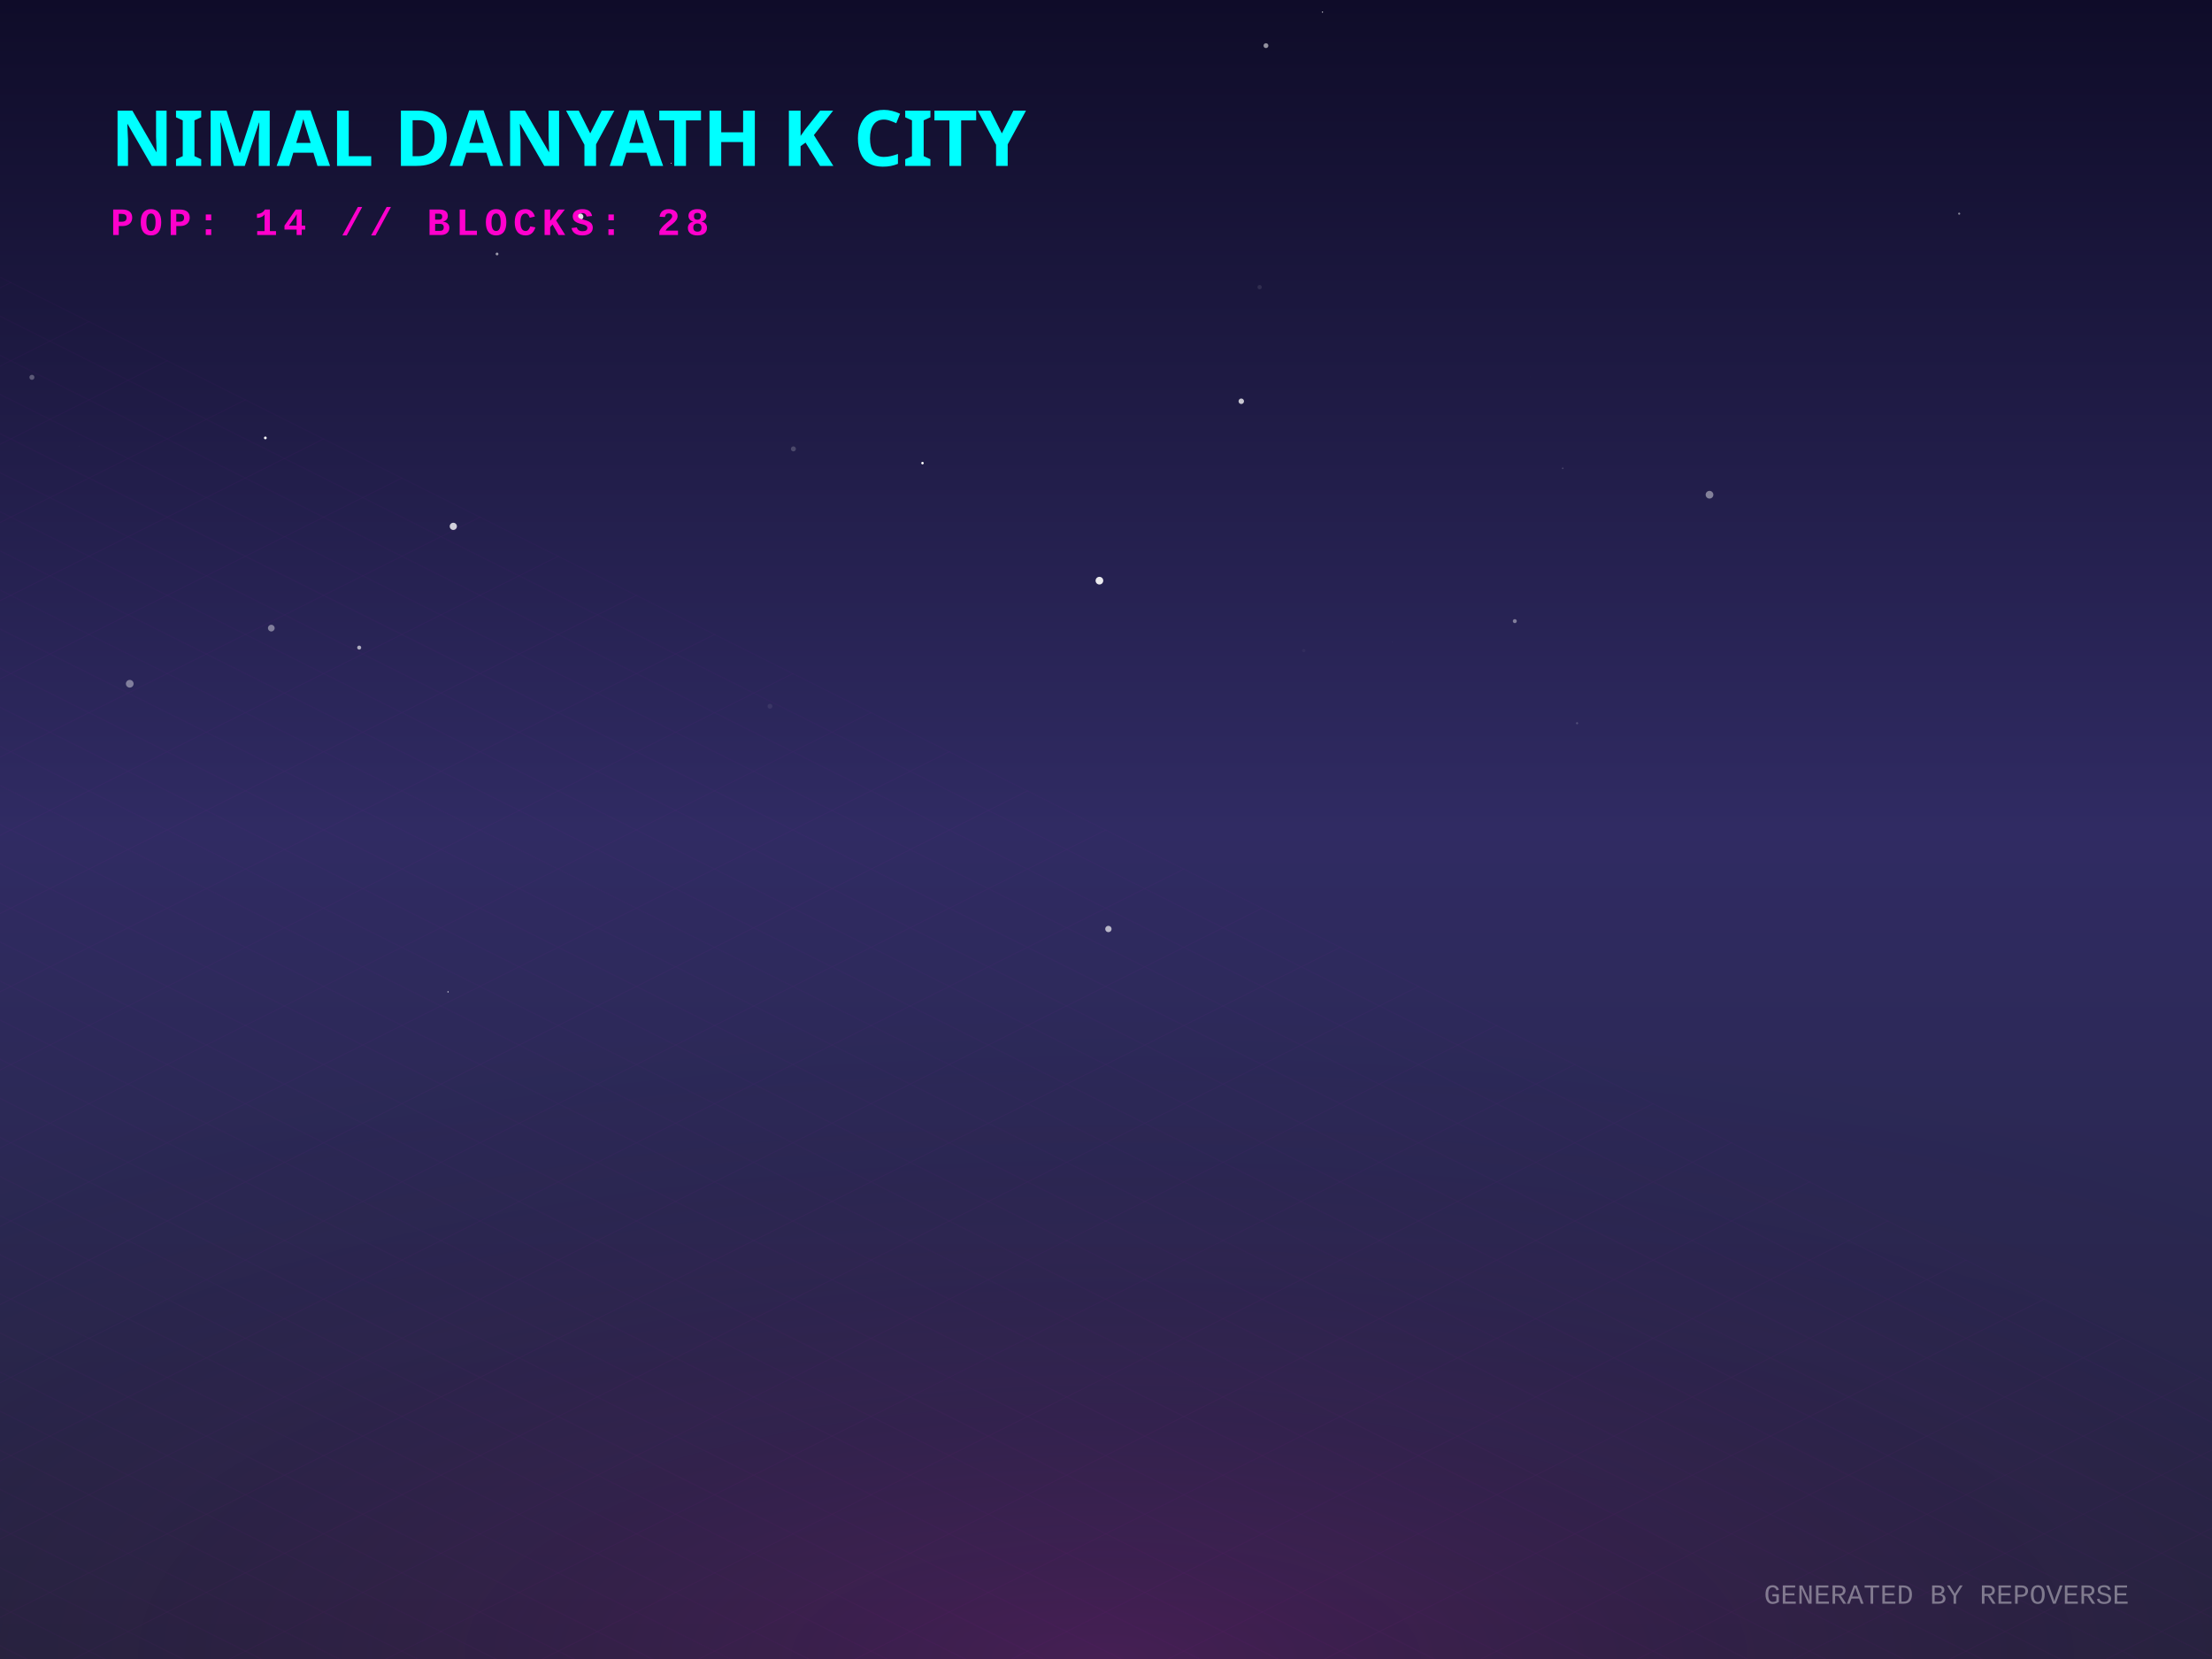
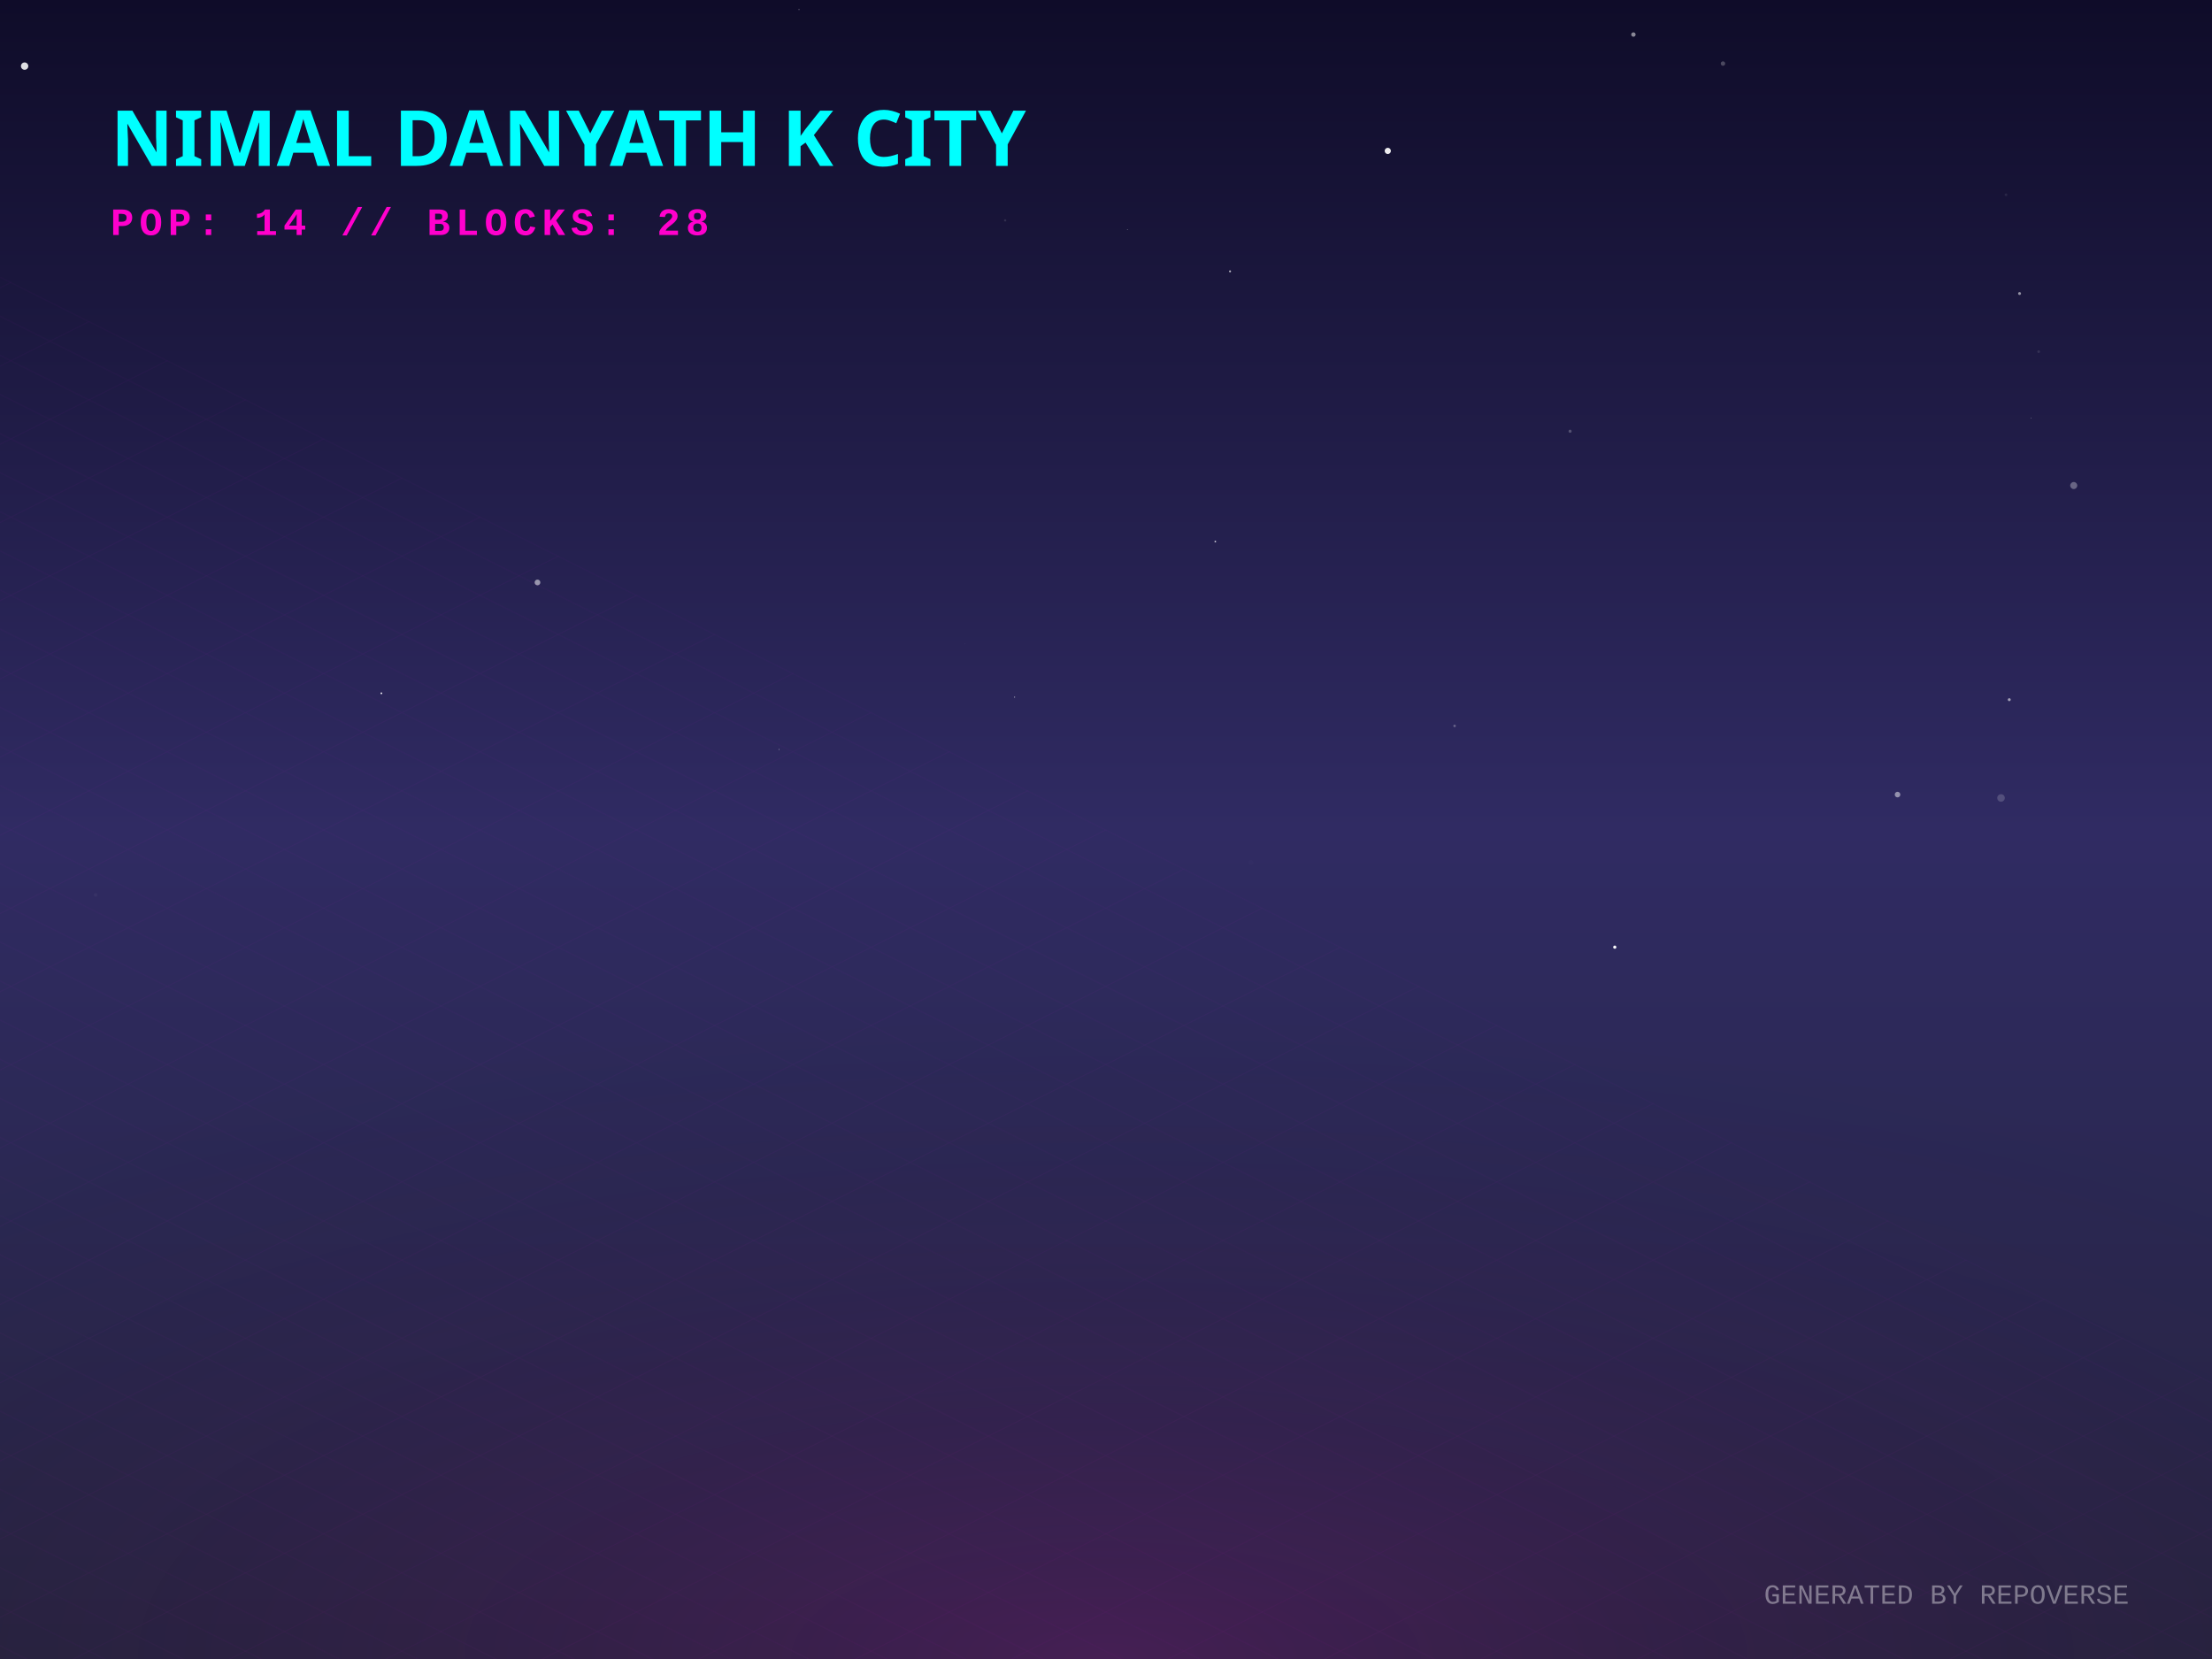
<svg xmlns="http://www.w3.org/2000/svg" width="800" height="600" viewBox="0 0 800 600">
  <defs>
    <linearGradient id="skyGradient" x1="0%" y1="0%" x2="0%" y2="100%">
      <stop offset="0%" stop-color="#0f0c29" />
      <stop offset="50%" stop-color="#302b63" />
      <stop offset="100%" stop-color="#24243e" />
    </linearGradient>
    <pattern id="gridPattern" width="40" height="20" patternUnits="userSpaceOnUse" patternTransform="rotate(0)">
      <path d="M 40 0 L 0 0 0 20" fill="none" stroke="magenta" stroke-width="0.5" opacity="0.2" />
    </pattern>
    <radialGradient id="floorGlow" cx="50%" cy="100%" r="80%">
      <stop offset="0%" stop-color="#ff00cc" stop-opacity="0.15" />
      <stop offset="100%" stop-color="transparent" />
    </radialGradient>
    <linearGradient id="gradLeft-happy" x1="0%" y1="0%" x2="100%" y2="100%">
      <stop offset="0%" stop-color="#FFD700" stop-opacity="0.8" />
      <stop offset="100%" stop-color="#050510" stop-opacity="0.9" />
    </linearGradient>
    <linearGradient id="gradRight-happy" x1="0%" y1="0%" x2="0%" y2="100%">
      <stop offset="0%" stop-color="#FFD700" stop-opacity="0.6" />
      <stop offset="100%" stop-color="#0b0b1a" stop-opacity="0.8" />
    </linearGradient>
    <linearGradient id="gradLeft-focused" x1="0%" y1="0%" x2="100%" y2="100%">
      <stop offset="0%" stop-color="#00FF94" stop-opacity="0.8" />
      <stop offset="100%" stop-color="#050510" stop-opacity="0.9" />
    </linearGradient>
    <linearGradient id="gradRight-focused" x1="0%" y1="0%" x2="0%" y2="100%">
      <stop offset="0%" stop-color="#00FF94" stop-opacity="0.6" />
      <stop offset="100%" stop-color="#0b0b1a" stop-opacity="0.8" />
    </linearGradient>
    <linearGradient id="gradLeft-calm" x1="0%" y1="0%" x2="100%" y2="100%">
      <stop offset="0%" stop-color="#00C2FF" stop-opacity="0.8" />
      <stop offset="100%" stop-color="#050510" stop-opacity="0.9" />
    </linearGradient>
    <linearGradient id="gradRight-calm" x1="0%" y1="0%" x2="0%" y2="100%">
      <stop offset="0%" stop-color="#00C2FF" stop-opacity="0.6" />
      <stop offset="100%" stop-color="#0b0b1a" stop-opacity="0.8" />
    </linearGradient>
    <linearGradient id="gradLeft-stressed" x1="0%" y1="0%" x2="100%" y2="100%">
      <stop offset="0%" stop-color="#FF2A6D" stop-opacity="0.8" />
      <stop offset="100%" stop-color="#050510" stop-opacity="0.9" />
    </linearGradient>
    <linearGradient id="gradRight-stressed" x1="0%" y1="0%" x2="0%" y2="100%">
      <stop offset="0%" stop-color="#FF2A6D" stop-opacity="0.6" />
      <stop offset="100%" stop-color="#0b0b1a" stop-opacity="0.8" />
    </linearGradient>
    <linearGradient id="gradLeft-energetic" x1="0%" y1="0%" x2="100%" y2="100%">
      <stop offset="0%" stop-color="#D300C5" stop-opacity="0.8" />
      <stop offset="100%" stop-color="#050510" stop-opacity="0.9" />
    </linearGradient>
    <linearGradient id="gradRight-energetic" x1="0%" y1="0%" x2="0%" y2="100%">
      <stop offset="0%" stop-color="#D300C5" stop-opacity="0.6" />
      <stop offset="100%" stop-color="#0b0b1a" stop-opacity="0.8" />
    </linearGradient>
  </defs>
  <rect width="100%" height="100%" fill="url(#skyGradient)" />
-   <circle cx="397.62" cy="210.005" r="1.387" fill="white" opacity="0.908" />
-   <circle cx="457.851" cy="16.509" r="0.877" fill="white" opacity="0.546" />
-   <circle cx="478.287" cy="4.371" r="0.222" fill="white" opacity="0.815" />
-   <circle cx="570.377" cy="261.57" r="0.389" fill="white" opacity="0.182" />
-   <circle cx="179.762" cy="91.856" r="0.505" fill="white" opacity="0.574" />
-   <circle cx="163.946" cy="190.364" r="1.301" fill="white" opacity="0.788" />
-   <circle cx="503.44" cy="232.058" r="0.034" fill="white" opacity="0.985" />
-   <circle cx="448.922" cy="145.125" r="0.99" fill="white" opacity="0.752" />
-   <circle cx="278.473" cy="255.425" r="0.875" fill="white" opacity="0.077" />
-   <circle cx="753.14" cy="303.115" r="0.01" fill="white" opacity="0.178" />
-   <circle cx="618.266" cy="178.927" r="1.394" fill="white" opacity="0.434" />
-   <circle cx="333.63" cy="167.493" r="0.45" fill="white" opacity="0.997" />
-   <circle cx="565.185" cy="169.372" r="0.302" fill="white" opacity="0.172" />
-   <circle cx="547.847" cy="224.639" r="0.72" fill="white" opacity="0.413" />
-   <circle cx="455.564" cy="103.854" r="0.778" fill="white" opacity="0.095" />
-   <circle cx="192.219" cy="343.398" r="0.004" fill="white" opacity="0.453" />
-   <circle cx="400.869" cy="335.981" r="1.151" fill="white" opacity="0.66" />
-   <circle cx="28.701" cy="161.299" r="0.052" fill="white" opacity="0.497" />
-   <circle cx="242.748" cy="59.053" r="0.161" fill="white" opacity="0.914" />
-   <circle cx="129.908" cy="234.218" r="0.726" fill="white" opacity="0.626" />
-   <circle cx="471.534" cy="235.302" r="0.605" fill="white" opacity="0.038" />
-   <circle cx="98.118" cy="227.165" r="1.213" fill="white" opacity="0.413" />
-   <circle cx="46.924" cy="247.285" r="1.395" fill="white" opacity="0.41" />
-   <circle cx="553.488" cy="136.318" r="0.069" fill="white" opacity="0.047" />
-   <circle cx="209.839" cy="78.35" r="1.154" fill="white" opacity="0.876" />
-   <circle cx="286.941" cy="162.347" r="0.904" fill="white" opacity="0.189" />
-   <circle cx="11.542" cy="136.463" r="0.911" fill="white" opacity="0.274" />
-   <circle cx="708.564" cy="77.276" r="0.374" fill="white" opacity="0.495" />
-   <circle cx="162.041" cy="358.716" r="0.238" fill="white" opacity="0.84" />
-   <circle cx="95.962" cy="158.383" r="0.501" fill="white" opacity="0.97" />
+   <circle cx="744.961" cy="141.205" r="0.026" fill="white" opacity="0.803" />
+   <circle cx="366.931" cy="252.134" r="0.197" fill="white" opacity="0.67" />
+   <circle cx="725.499" cy="70.452" r="0.485" fill="white" opacity="0.081" />
+   <circle cx="590.747" cy="12.493" r="0.793" fill="white" opacity="0.509" />
+   <circle cx="734.501" cy="151.142" r="0.093" fill="white" opacity="0.995" />
+   <circle cx="686.271" cy="287.372" r="1.01" fill="white" opacity="0.488" />
+   <circle cx="661.002" cy="139.766" r="1.095" fill="white" opacity="0.001" />
+   <circle cx="737.308" cy="127.182" r="0.489" fill="white" opacity="0.102" />
+   <circle cx="567.844" cy="155.967" r="0.557" fill="white" opacity="0.237" />
+   <circle cx="623.138" cy="22.988" r="0.803" fill="white" opacity="0.242" />
+   <circle cx="363.528" cy="79.708" r="0.402" fill="white" opacity="0.115" />
+   <circle cx="501.912" cy="54.574" r="1.123" fill="white" opacity="0.921" />
+   <circle cx="76.569" cy="221.591" r="0.034" fill="white" opacity="0.3" />
+   <circle cx="444.862" cy="98.135" r="0.351" fill="white" opacity="0.712" />
+   <circle cx="452.42" cy="311.958" r="0.816" fill="white" opacity="0.013" />
+   <circle cx="584.006" cy="342.553" r="0.579" fill="white" opacity="0.976" />
+   <circle cx="281.787" cy="271.042" r="0.128" fill="white" opacity="0.923" />
+   <circle cx="723.7" cy="288.594" r="1.366" fill="white" opacity="0.174" />
+   <circle cx="288.971" cy="3.449" r="0.191" fill="white" opacity="0.458" />
+   <circle cx="407.73" cy="83.106" r="0.104" fill="white" opacity="0.905" />
+   <circle cx="726.678" cy="253.047" r="0.53" fill="white" opacity="0.57" />
+   <circle cx="8.902" cy="23.908" r="1.328" fill="white" opacity="0.867" />
+   <circle cx="749.996" cy="175.6" r="1.277" fill="white" opacity="0.318" />
+   <circle cx="137.932" cy="250.743" r="0.32" fill="white" opacity="0.904" />
+   <circle cx="34.593" cy="323.655" r="0.64" fill="white" opacity="0.042" />
+   <circle cx="348.936" cy="232.823" r="0.045" fill="white" opacity="0.875" />
+   <circle cx="730.4" cy="106.158" r="0.527" fill="white" opacity="0.53" />
+   <circle cx="526.072" cy="262.539" r="0.459" fill="white" opacity="0.276" />
+   <circle cx="439.529" cy="195.861" r="0.3" fill="white" opacity="0.81" />
+   <circle cx="194.39" cy="210.652" r="1.038" fill="white" opacity="0.525" />
  <g transform="translate(0, 300) scale(1, 0.5)">
    <rect x="-800" y="0" width="2400" height="1200" fill="url(#gridPattern)" opacity="0.3" transform="rotate(45, 400, 0)" />
  </g>
  <rect x="0" y="300" width="800" height="300" fill="url(#floorGlow)" />
  <g transform="translate(40, 60)">
    <text fill="cyan" font-family="Verdana, sans-serif" font-size="28" font-weight="900" style="text-shadow: 0 0 10px cyan;">NIMAL DANYATH K CITY</text>
    <text y="25" fill="#ff00cc" font-family="Courier New, monospace" font-size="14" font-weight="bold" letter-spacing="2">POP: 14 // BLOCKS: 28</text>
  </g>
  <g transform="translate(0, 50)">
    <a href="https://github.com/nimaldanyathk/repo-verse" target="_blank">
      <g class="building" opacity="0">
        <animate attributeName="opacity" values="0;1" dur="0.8s" begin="0s" fill="freeze" />
        <ellipse cx="400" cy="292.833" rx="22.5" ry="12" fill="black" opacity="0.4" blur="2" />
-         <path d="M 385 179.493 l 0 113.34 l 15 7.5 l 0 -113.34 z" fill="url(#gradLeft-focused)" stroke="none" />
-         <path d="M 415 179.493 l 0 113.34 l -15 7.5 l 0 -113.34 z" fill="url(#gradRight-focused)" stroke="none" />
-         <path d="M 400 171.993 l 15 7.5 l -15 7.5 l -15 -7.5 z" fill="#E0FFF1" fill-opacity="0.9" stroke="none" />
-         <path d="M 385 179.493 l 0 113.34 l 15 7.5 l 0 -113.34 z" fill="none" stroke="#00FF94" stroke-width="0.5" opacity="0.5" />
-         <path d="M 415 179.493 l 0 113.34 l -15 7.5 l 0 -113.34 z" fill="none" stroke="#00FF94" stroke-width="0.5" opacity="0.5" />
+         <path d="M 385 180.553 l 0 112.28 l 15 7.5 l 0 -112.28 z" fill="url(#gradLeft-focused)" stroke="none" />
+         <path d="M 415 180.553 l 0 112.28 l -15 7.5 l 0 -112.28 z" fill="url(#gradRight-focused)" stroke="none" />
+         <path d="M 400 173.053 l 15 7.5 l -15 7.5 l -15 -7.5 z" fill="#E0FFF1" fill-opacity="0.9" stroke="none" />
+         <path d="M 385 180.553 l 0 112.28 l 15 7.5 l 0 -112.28 z" fill="none" stroke="#00FF94" stroke-width="0.5" opacity="0.5" />
+         <path d="M 415 180.553 l 0 112.28 l -15 7.5 l 0 -112.28 z" fill="none" stroke="#00FF94" stroke-width="0.5" opacity="0.5" />
        <path d="M 404 277.333 l 7 4" stroke="#E0FFF1" stroke-width="2" stroke-opacity="0.6" />
        <path d="M 389 279.333 l 7 -4" stroke="#E0FFF1" stroke-width="2" stroke-opacity="0.4" />
        <path d="M 404 267.333 l 7 4" stroke="#E0FFF1" stroke-width="2" stroke-opacity="0.6" />
-         <path d="M 389 269.333 l 7 -4" stroke="#E0FFF1" stroke-width="2" stroke-opacity="0.4" />
-         <path d="M 404 257.333 l 7 4" stroke="#E0FFF1" stroke-width="2" stroke-opacity="0.6" />
        <path d="M 389 259.333 l 7 -4" stroke="#E0FFF1" stroke-width="2" stroke-opacity="0.4" />
        <path d="M 404 247.333 l 7 4" stroke="#E0FFF1" stroke-width="2" stroke-opacity="0.6" />
-         <path d="M 389 249.333 l 7 -4" stroke="#E0FFF1" stroke-width="2" stroke-opacity="0.4" />
+         <path d="M 404 237.333 l 7 4" stroke="#E0FFF1" stroke-width="2" stroke-opacity="0.6" />
+         <path d="M 389 239.333 l 7 -4" stroke="#E0FFF1" stroke-width="2" stroke-opacity="0.4" />
+         <path d="M 404 227.333 l 7 4" stroke="#E0FFF1" stroke-width="2" stroke-opacity="0.6" />
        <path d="M 389 229.333 l 7 -4" stroke="#E0FFF1" stroke-width="2" stroke-opacity="0.4" />
        <path d="M 404 217.333 l 7 4" stroke="#E0FFF1" stroke-width="2" stroke-opacity="0.6" />
        <path d="M 389 219.333 l 7 -4" stroke="#E0FFF1" stroke-width="2" stroke-opacity="0.4" />
        <path d="M 404 207.333 l 7 4" stroke="#E0FFF1" stroke-width="2" stroke-opacity="0.6" />
        <path d="M 389 209.333 l 7 -4" stroke="#E0FFF1" stroke-width="2" stroke-opacity="0.4" />
+         <path d="M 404 197.333 l 7 4" stroke="#E0FFF1" stroke-width="2" stroke-opacity="0.6" />
        <path d="M 389 199.333 l 7 -4" stroke="#E0FFF1" stroke-width="2" stroke-opacity="0.4" />
-         <path d="M 389 189.333 l 7 -4" stroke="#E0FFF1" stroke-width="2" stroke-opacity="0.4" />
-         <line x1="400" y1="171.993" x2="400" y2="151.993" stroke="#E0FFF1" stroke-width="1.5" />
-         <circle cx="400" cy="151.993" r="1.5" fill="white">
-           <animate attributeName="opacity" values="0.2;1;0.2" dur="1.357s" repeatCount="indefinite" />
+         <line x1="400" y1="173.053" x2="400" y2="153.053" stroke="#E0FFF1" stroke-width="1.5" />
+         <circle cx="400" cy="153.053" r="1.5" fill="white">
+           <animate attributeName="opacity" values="0.2;1;0.2" dur="1.292s" repeatCount="indefinite" />
        </circle>
      </g>
    </a>
    <a href="https://github.com/nimaldanyathk/Semicolon-Embedded-C-Project" target="_blank">
      <g class="building" opacity="0">
        <animate attributeName="opacity" values="0;1" dur="0.8s" begin="0.05s" fill="freeze" />
        <ellipse cx="424" cy="302.913" rx="16.74" ry="8.928" fill="black" opacity="0.4" blur="2" />
        <path d="M 412.84 273.033 l 0 29.88 l 11.16 5.58 l 0 -29.88 z" fill="url(#gradLeft-focused)" stroke="none" />
        <path d="M 435.16 273.033 l 0 29.88 l -11.16 5.58 l 0 -29.88 z" fill="url(#gradRight-focused)" stroke="none" />
        <path d="M 424 267.453 l 11.16 5.58 l -11.16 5.58 l -11.16 -5.58 z" fill="#E0FFF1" fill-opacity="0.9" stroke="none" />
        <path d="M 412.84 273.033 l 0 29.88 l 11.16 5.58 l 0 -29.88 z" fill="none" stroke="#00FF94" stroke-width="0.5" opacity="0.5" />
        <path d="M 435.16 273.033 l 0 29.88 l -11.16 5.58 l 0 -29.88 z" fill="none" stroke="#00FF94" stroke-width="0.5" opacity="0.5" />
      </g>
    </a>
    <a href="https://github.com/nimaldanyathk/Discrete_Mathematics_Algorithms" target="_blank">
      <g class="building" opacity="0">
        <animate attributeName="opacity" values="0;1" dur="0.8s" begin="0.1s" fill="freeze" />
        <ellipse cx="376" cy="301.136" rx="11.408" ry="6.084" fill="black" opacity="0.4" blur="2" />
        <path d="M 368.395 281.136 l 0 20 l 7.605 3.803 l 0 -20 z" fill="url(#gradLeft-calm)" stroke="none" />
        <path d="M 383.605 281.136 l 0 20 l -7.605 3.803 l 0 -20 z" fill="url(#gradRight-calm)" stroke="none" />
        <path d="M 376 277.333 l 7.605 3.803 l -7.605 3.803 l -7.605 -3.803 z" fill="#D1F4FF" fill-opacity="0.9" stroke="none" />
        <path d="M 368.395 281.136 l 0 20 l 7.605 3.803 l 0 -20 z" fill="none" stroke="#00C2FF" stroke-width="0.5" opacity="0.5" />
        <path d="M 383.605 281.136 l 0 20 l -7.605 3.803 l 0 -20 z" fill="none" stroke="#00C2FF" stroke-width="0.5" opacity="0.5" />
      </g>
    </a>
    <a href="https://github.com/nimaldanyathk/sparkd" target="_blank">
      <g class="building" opacity="0">
        <animate attributeName="opacity" values="0;1" dur="0.8s" begin="0.15s" fill="freeze" />
        <ellipse cx="448" cy="316.833" rx="22.5" ry="12" fill="black" opacity="0.4" blur="2" />
        <path d="M 433 248.473 l 0 68.36 l 15 7.5 l 0 -68.36 z" fill="url(#gradLeft-calm)" stroke="none" />
        <path d="M 463 248.473 l 0 68.36 l -15 7.5 l 0 -68.36 z" fill="url(#gradRight-calm)" stroke="none" />
        <path d="M 448 240.973 l 15 7.5 l -15 7.5 l -15 -7.5 z" fill="#D1F4FF" fill-opacity="0.9" stroke="none" />
        <path d="M 433 248.473 l 0 68.36 l 15 7.5 l 0 -68.36 z" fill="none" stroke="#00C2FF" stroke-width="0.5" opacity="0.5" />
        <path d="M 463 248.473 l 0 68.36 l -15 7.5 l 0 -68.36 z" fill="none" stroke="#00C2FF" stroke-width="0.5" opacity="0.5" />
        <path d="M 452 301.333 l 7 4" stroke="#D1F4FF" stroke-width="2" stroke-opacity="0.6" />
        <path d="M 437 303.333 l 7 -4" stroke="#D1F4FF" stroke-width="2" stroke-opacity="0.4" />
        <path d="M 452 291.333 l 7 4" stroke="#D1F4FF" stroke-width="2" stroke-opacity="0.6" />
-         <path d="M 437 293.333 l 7 -4" stroke="#D1F4FF" stroke-width="2" stroke-opacity="0.4" />
        <path d="M 452 281.333 l 7 4" stroke="#D1F4FF" stroke-width="2" stroke-opacity="0.6" />
        <path d="M 437 283.333 l 7 -4" stroke="#D1F4FF" stroke-width="2" stroke-opacity="0.4" />
        <path d="M 452 271.333 l 7 4" stroke="#D1F4FF" stroke-width="2" stroke-opacity="0.6" />
        <path d="M 437 273.333 l 7 -4" stroke="#D1F4FF" stroke-width="2" stroke-opacity="0.4" />
-         <path d="M 452 261.333 l 7 4" stroke="#D1F4FF" stroke-width="2" stroke-opacity="0.6" />
-         <path d="M 437 263.333 l 7 -4" stroke="#D1F4FF" stroke-width="2" stroke-opacity="0.4" />
      </g>
    </a>
    <a href="https://github.com/nimaldanyathk/Linear_Algebra_Matlab" target="_blank">
      <g class="building" opacity="0">
        <animate attributeName="opacity" values="0;1" dur="0.8s" begin="0.2s" fill="freeze" />
        <ellipse cx="400" cy="316.833" rx="22.5" ry="12" fill="black" opacity="0.4" blur="2" />
        <path d="M 385 150.113 l 0 166.72 l 15 7.5 l 0 -166.72 z" fill="url(#gradLeft-stressed)" stroke="none" />
        <path d="M 415 150.113 l 0 166.72 l -15 7.5 l 0 -166.72 z" fill="url(#gradRight-stressed)" stroke="none" />
        <path d="M 400 142.613 l 15 7.5 l -15 7.5 l -15 -7.5 z" fill="#FFD1E0" fill-opacity="0.9" stroke="none" />
        <path d="M 385 150.113 l 0 166.72 l 15 7.5 l 0 -166.72 z" fill="none" stroke="#FF2A6D" stroke-width="0.5" opacity="0.5" />
        <path d="M 415 150.113 l 0 166.72 l -15 7.5 l 0 -166.72 z" fill="none" stroke="#FF2A6D" stroke-width="0.5" opacity="0.5" />
-         <path d="M 404 301.333 l 7 4" stroke="#FFD1E0" stroke-width="2" stroke-opacity="0.6" />
        <path d="M 389 303.333 l 7 -4" stroke="#FFD1E0" stroke-width="2" stroke-opacity="0.4" />
+         <path d="M 404 291.333 l 7 4" stroke="#FFD1E0" stroke-width="2" stroke-opacity="0.6" />
        <path d="M 389 293.333 l 7 -4" stroke="#FFD1E0" stroke-width="2" stroke-opacity="0.4" />
        <path d="M 404 281.333 l 7 4" stroke="#FFD1E0" stroke-width="2" stroke-opacity="0.6" />
-         <path d="M 389 283.333 l 7 -4" stroke="#FFD1E0" stroke-width="2" stroke-opacity="0.4" />
-         <path d="M 404 271.333 l 7 4" stroke="#FFD1E0" stroke-width="2" stroke-opacity="0.6" />
        <path d="M 404 261.333 l 7 4" stroke="#FFD1E0" stroke-width="2" stroke-opacity="0.6" />
-         <path d="M 389 263.333 l 7 -4" stroke="#FFD1E0" stroke-width="2" stroke-opacity="0.4" />
        <path d="M 404 251.333 l 7 4" stroke="#FFD1E0" stroke-width="2" stroke-opacity="0.6" />
+         <path d="M 389 253.333 l 7 -4" stroke="#FFD1E0" stroke-width="2" stroke-opacity="0.4" />
+         <path d="M 404 241.333 l 7 4" stroke="#FFD1E0" stroke-width="2" stroke-opacity="0.6" />
        <path d="M 389 243.333 l 7 -4" stroke="#FFD1E0" stroke-width="2" stroke-opacity="0.4" />
+         <path d="M 404 231.333 l 7 4" stroke="#FFD1E0" stroke-width="2" stroke-opacity="0.6" />
        <path d="M 389 233.333 l 7 -4" stroke="#FFD1E0" stroke-width="2" stroke-opacity="0.4" />
        <path d="M 404 221.333 l 7 4" stroke="#FFD1E0" stroke-width="2" stroke-opacity="0.6" />
-         <path d="M 404 211.333 l 7 4" stroke="#FFD1E0" stroke-width="2" stroke-opacity="0.6" />
+         <path d="M 389 223.333 l 7 -4" stroke="#FFD1E0" stroke-width="2" stroke-opacity="0.4" />
        <path d="M 389 213.333 l 7 -4" stroke="#FFD1E0" stroke-width="2" stroke-opacity="0.4" />
        <path d="M 404 201.333 l 7 4" stroke="#FFD1E0" stroke-width="2" stroke-opacity="0.6" />
-         <path d="M 389 203.333 l 7 -4" stroke="#FFD1E0" stroke-width="2" stroke-opacity="0.4" />
        <path d="M 404 191.333 l 7 4" stroke="#FFD1E0" stroke-width="2" stroke-opacity="0.6" />
-         <path d="M 389 193.333 l 7 -4" stroke="#FFD1E0" stroke-width="2" stroke-opacity="0.4" />
        <path d="M 404 181.333 l 7 4" stroke="#FFD1E0" stroke-width="2" stroke-opacity="0.6" />
-         <path d="M 404 171.333 l 7 4" stroke="#FFD1E0" stroke-width="2" stroke-opacity="0.6" />
+         <path d="M 389 183.333 l 7 -4" stroke="#FFD1E0" stroke-width="2" stroke-opacity="0.4" />
        <path d="M 389 173.333 l 7 -4" stroke="#FFD1E0" stroke-width="2" stroke-opacity="0.4" />
        <path d="M 404 161.333 l 7 4" stroke="#FFD1E0" stroke-width="2" stroke-opacity="0.6" />
-         <path d="M 389 163.333 l 7 -4" stroke="#FFD1E0" stroke-width="2" stroke-opacity="0.4" />
      </g>
    </a>
    <a href="https://github.com/nimaldanyathk/E-HealthCare-Management-System" target="_blank">
      <g class="building" opacity="0">
        <animate attributeName="opacity" values="0;1" dur="0.8s" begin="0.25s" fill="freeze" />
        <ellipse cx="352" cy="316.833" rx="22.5" ry="12" fill="black" opacity="0.4" blur="2" />
        <path d="M 337 277.553 l 0 39.28 l 15 7.5 l 0 -39.28 z" fill="url(#gradLeft-energetic)" stroke="none" />
        <path d="M 367 277.553 l 0 39.28 l -15 7.5 l 0 -39.28 z" fill="url(#gradRight-energetic)" stroke="none" />
        <path d="M 352 270.053 l 15 7.5 l -15 7.5 l -15 -7.5 z" fill="#FAD7FA" fill-opacity="0.9" stroke="none" />
        <path d="M 337 277.553 l 0 39.28 l 15 7.5 l 0 -39.28 z" fill="none" stroke="#D300C5" stroke-width="0.5" opacity="0.5" />
        <path d="M 367 277.553 l 0 39.28 l -15 7.5 l 0 -39.28 z" fill="none" stroke="#D300C5" stroke-width="0.5" opacity="0.5" />
      </g>
    </a>
    <a href="https://github.com/nimaldanyathk/TheInspirationalBoat" target="_blank">
      <g class="building" opacity="0">
        <animate attributeName="opacity" values="0;1" dur="0.8s" begin="0.3s" fill="freeze" />
        <ellipse cx="472" cy="328.833" rx="22.5" ry="12" fill="black" opacity="0.4" blur="2" />
        <path d="M 457 118.833 l 0 210 l 15 7.5 l 0 -210 z" fill="url(#gradLeft-stressed)" stroke="none" />
        <path d="M 487 118.833 l 0 210 l -15 7.5 l 0 -210 z" fill="url(#gradRight-stressed)" stroke="none" />
        <path d="M 472 111.333 l 15 7.5 l -15 7.5 l -15 -7.5 z" fill="#FFD1E0" fill-opacity="0.9" stroke="none" />
        <path d="M 457 118.833 l 0 210 l 15 7.5 l 0 -210 z" fill="none" stroke="#FF2A6D" stroke-width="0.5" opacity="0.5" />
        <path d="M 487 118.833 l 0 210 l -15 7.5 l 0 -210 z" fill="none" stroke="#FF2A6D" stroke-width="0.5" opacity="0.5" />
-         <path d="M 461 315.333 l 7 -4" stroke="#FFD1E0" stroke-width="2" stroke-opacity="0.4" />
-         <path d="M 476 303.333 l 7 4" stroke="#FFD1E0" stroke-width="2" stroke-opacity="0.6" />
+         <path d="M 476 313.333 l 7 4" stroke="#FFD1E0" stroke-width="2" stroke-opacity="0.6" />
        <path d="M 461 305.333 l 7 -4" stroke="#FFD1E0" stroke-width="2" stroke-opacity="0.4" />
        <path d="M 476 293.333 l 7 4" stroke="#FFD1E0" stroke-width="2" stroke-opacity="0.6" />
-         <path d="M 461 295.333 l 7 -4" stroke="#FFD1E0" stroke-width="2" stroke-opacity="0.4" />
        <path d="M 476 283.333 l 7 4" stroke="#FFD1E0" stroke-width="2" stroke-opacity="0.6" />
        <path d="M 461 285.333 l 7 -4" stroke="#FFD1E0" stroke-width="2" stroke-opacity="0.4" />
-         <path d="M 476 273.333 l 7 4" stroke="#FFD1E0" stroke-width="2" stroke-opacity="0.6" />
-         <path d="M 461 275.333 l 7 -4" stroke="#FFD1E0" stroke-width="2" stroke-opacity="0.4" />
        <path d="M 476 263.333 l 7 4" stroke="#FFD1E0" stroke-width="2" stroke-opacity="0.6" />
        <path d="M 461 265.333 l 7 -4" stroke="#FFD1E0" stroke-width="2" stroke-opacity="0.4" />
        <path d="M 461 255.333 l 7 -4" stroke="#FFD1E0" stroke-width="2" stroke-opacity="0.4" />
        <path d="M 476 243.333 l 7 4" stroke="#FFD1E0" stroke-width="2" stroke-opacity="0.6" />
-         <path d="M 461 245.333 l 7 -4" stroke="#FFD1E0" stroke-width="2" stroke-opacity="0.4" />
        <path d="M 461 235.333 l 7 -4" stroke="#FFD1E0" stroke-width="2" stroke-opacity="0.4" />
        <path d="M 476 223.333 l 7 4" stroke="#FFD1E0" stroke-width="2" stroke-opacity="0.6" />
-         <path d="M 461 225.333 l 7 -4" stroke="#FFD1E0" stroke-width="2" stroke-opacity="0.4" />
        <path d="M 476 213.333 l 7 4" stroke="#FFD1E0" stroke-width="2" stroke-opacity="0.6" />
-         <path d="M 476 203.333 l 7 4" stroke="#FFD1E0" stroke-width="2" stroke-opacity="0.6" />
+         <path d="M 461 215.333 l 7 -4" stroke="#FFD1E0" stroke-width="2" stroke-opacity="0.4" />
        <path d="M 461 205.333 l 7 -4" stroke="#FFD1E0" stroke-width="2" stroke-opacity="0.4" />
        <path d="M 476 193.333 l 7 4" stroke="#FFD1E0" stroke-width="2" stroke-opacity="0.6" />
        <path d="M 461 195.333 l 7 -4" stroke="#FFD1E0" stroke-width="2" stroke-opacity="0.4" />
        <path d="M 476 183.333 l 7 4" stroke="#FFD1E0" stroke-width="2" stroke-opacity="0.6" />
        <path d="M 476 173.333 l 7 4" stroke="#FFD1E0" stroke-width="2" stroke-opacity="0.6" />
-         <path d="M 461 175.333 l 7 -4" stroke="#FFD1E0" stroke-width="2" stroke-opacity="0.4" />
        <path d="M 476 163.333 l 7 4" stroke="#FFD1E0" stroke-width="2" stroke-opacity="0.6" />
-         <path d="M 461 165.333 l 7 -4" stroke="#FFD1E0" stroke-width="2" stroke-opacity="0.4" />
+         <path d="M 476 153.333 l 7 4" stroke="#FFD1E0" stroke-width="2" stroke-opacity="0.6" />
        <path d="M 461 155.333 l 7 -4" stroke="#FFD1E0" stroke-width="2" stroke-opacity="0.4" />
        <path d="M 476 143.333 l 7 4" stroke="#FFD1E0" stroke-width="2" stroke-opacity="0.6" />
        <path d="M 461 145.333 l 7 -4" stroke="#FFD1E0" stroke-width="2" stroke-opacity="0.4" />
        <path d="M 476 133.333 l 7 4" stroke="#FFD1E0" stroke-width="2" stroke-opacity="0.6" />
+         <path d="M 461 135.333 l 7 -4" stroke="#FFD1E0" stroke-width="2" stroke-opacity="0.4" />
        <path d="M 476 123.333 l 7 4" stroke="#FFD1E0" stroke-width="2" stroke-opacity="0.6" />
        <path d="M 461 125.333 l 7 -4" stroke="#FFD1E0" stroke-width="2" stroke-opacity="0.4" />
      </g>
    </a>
    <a href="https://github.com/nimaldanyathk/nimaldanyathk" target="_blank">
      <g class="building" opacity="0">
        <animate attributeName="opacity" values="0;1" dur="0.8s" begin="0.35s" fill="freeze" />
        <ellipse cx="424" cy="328.833" rx="22.5" ry="12" fill="black" opacity="0.4" blur="2" />
-         <path d="M 409 123.833 l 0 205 l 15 7.5 l 0 -205 z" fill="url(#gradLeft-calm)" stroke="none" />
-         <path d="M 439 123.833 l 0 205 l -15 7.5 l 0 -205 z" fill="url(#gradRight-calm)" stroke="none" />
-         <path d="M 424 116.333 l 15 7.5 l -15 7.5 l -15 -7.5 z" fill="#D1F4FF" fill-opacity="0.9" stroke="none" />
-         <path d="M 409 123.833 l 0 205 l 15 7.5 l 0 -205 z" fill="none" stroke="#00C2FF" stroke-width="0.5" opacity="0.5" />
-         <path d="M 439 123.833 l 0 205 l -15 7.5 l 0 -205 z" fill="none" stroke="#00C2FF" stroke-width="0.5" opacity="0.5" />
-         <path d="M 413 315.333 l 7 -4" stroke="#D1F4FF" stroke-width="2" stroke-opacity="0.4" />
-         <path d="M 428 303.333 l 7 4" stroke="#D1F4FF" stroke-width="2" stroke-opacity="0.6" />
-         <path d="M 413 305.333 l 7 -4" stroke="#D1F4FF" stroke-width="2" stroke-opacity="0.4" />
-         <path d="M 428 293.333 l 7 4" stroke="#D1F4FF" stroke-width="2" stroke-opacity="0.6" />
-         <path d="M 413 295.333 l 7 -4" stroke="#D1F4FF" stroke-width="2" stroke-opacity="0.4" />
-         <path d="M 428 283.333 l 7 4" stroke="#D1F4FF" stroke-width="2" stroke-opacity="0.6" />
-         <path d="M 413 285.333 l 7 -4" stroke="#D1F4FF" stroke-width="2" stroke-opacity="0.4" />
-         <path d="M 413 275.333 l 7 -4" stroke="#D1F4FF" stroke-width="2" stroke-opacity="0.4" />
-         <path d="M 413 255.333 l 7 -4" stroke="#D1F4FF" stroke-width="2" stroke-opacity="0.4" />
-         <path d="M 428 243.333 l 7 4" stroke="#D1F4FF" stroke-width="2" stroke-opacity="0.6" />
-         <path d="M 413 245.333 l 7 -4" stroke="#D1F4FF" stroke-width="2" stroke-opacity="0.4" />
-         <path d="M 428 233.333 l 7 4" stroke="#D1F4FF" stroke-width="2" stroke-opacity="0.6" />
-         <path d="M 428 223.333 l 7 4" stroke="#D1F4FF" stroke-width="2" stroke-opacity="0.6" />
-         <path d="M 413 225.333 l 7 -4" stroke="#D1F4FF" stroke-width="2" stroke-opacity="0.4" />
-         <path d="M 428 213.333 l 7 4" stroke="#D1F4FF" stroke-width="2" stroke-opacity="0.6" />
-         <path d="M 413 215.333 l 7 -4" stroke="#D1F4FF" stroke-width="2" stroke-opacity="0.4" />
-         <path d="M 428 203.333 l 7 4" stroke="#D1F4FF" stroke-width="2" stroke-opacity="0.6" />
-         <path d="M 413 205.333 l 7 -4" stroke="#D1F4FF" stroke-width="2" stroke-opacity="0.4" />
-         <path d="M 413 195.333 l 7 -4" stroke="#D1F4FF" stroke-width="2" stroke-opacity="0.4" />
-         <path d="M 428 183.333 l 7 4" stroke="#D1F4FF" stroke-width="2" stroke-opacity="0.6" />
-         <path d="M 413 185.333 l 7 -4" stroke="#D1F4FF" stroke-width="2" stroke-opacity="0.4" />
-         <path d="M 428 173.333 l 7 4" stroke="#D1F4FF" stroke-width="2" stroke-opacity="0.6" />
-         <path d="M 413 175.333 l 7 -4" stroke="#D1F4FF" stroke-width="2" stroke-opacity="0.4" />
-         <path d="M 428 163.333 l 7 4" stroke="#D1F4FF" stroke-width="2" stroke-opacity="0.6" />
-         <path d="M 413 165.333 l 7 -4" stroke="#D1F4FF" stroke-width="2" stroke-opacity="0.4" />
-         <path d="M 413 155.333 l 7 -4" stroke="#D1F4FF" stroke-width="2" stroke-opacity="0.4" />
-         <path d="M 428 143.333 l 7 4" stroke="#D1F4FF" stroke-width="2" stroke-opacity="0.6" />
-         <path d="M 428 133.333 l 7 4" stroke="#D1F4FF" stroke-width="2" stroke-opacity="0.6" />
+         <path d="M 409 123.833 l 0 205 l 15 7.5 l 0 -205 z" fill="url(#gradLeft-stressed)" stroke="none" />
+         <path d="M 439 123.833 l 0 205 l -15 7.5 l 0 -205 z" fill="url(#gradRight-stressed)" stroke="none" />
+         <path d="M 424 116.333 l 15 7.5 l -15 7.5 l -15 -7.5 z" fill="#FFD1E0" fill-opacity="0.9" stroke="none" />
+         <path d="M 409 123.833 l 0 205 l 15 7.5 l 0 -205 z" fill="none" stroke="#FF2A6D" stroke-width="0.5" opacity="0.5" />
+         <path d="M 439 123.833 l 0 205 l -15 7.5 l 0 -205 z" fill="none" stroke="#FF2A6D" stroke-width="0.5" opacity="0.5" />
+         <path d="M 413 315.333 l 7 -4" stroke="#FFD1E0" stroke-width="2" stroke-opacity="0.4" />
+         <path d="M 428 303.333 l 7 4" stroke="#FFD1E0" stroke-width="2" stroke-opacity="0.6" />
+         <path d="M 428 273.333 l 7 4" stroke="#FFD1E0" stroke-width="2" stroke-opacity="0.6" />
+         <path d="M 428 263.333 l 7 4" stroke="#FFD1E0" stroke-width="2" stroke-opacity="0.6" />
+         <path d="M 413 265.333 l 7 -4" stroke="#FFD1E0" stroke-width="2" stroke-opacity="0.4" />
+         <path d="M 428 253.333 l 7 4" stroke="#FFD1E0" stroke-width="2" stroke-opacity="0.6" />
+         <path d="M 413 255.333 l 7 -4" stroke="#FFD1E0" stroke-width="2" stroke-opacity="0.4" />
+         <path d="M 428 243.333 l 7 4" stroke="#FFD1E0" stroke-width="2" stroke-opacity="0.6" />
+         <path d="M 413 245.333 l 7 -4" stroke="#FFD1E0" stroke-width="2" stroke-opacity="0.4" />
+         <path d="M 413 235.333 l 7 -4" stroke="#FFD1E0" stroke-width="2" stroke-opacity="0.4" />
+         <path d="M 428 223.333 l 7 4" stroke="#FFD1E0" stroke-width="2" stroke-opacity="0.6" />
+         <path d="M 413 225.333 l 7 -4" stroke="#FFD1E0" stroke-width="2" stroke-opacity="0.4" />
+         <path d="M 428 213.333 l 7 4" stroke="#FFD1E0" stroke-width="2" stroke-opacity="0.6" />
+         <path d="M 413 215.333 l 7 -4" stroke="#FFD1E0" stroke-width="2" stroke-opacity="0.4" />
+         <path d="M 428 203.333 l 7 4" stroke="#FFD1E0" stroke-width="2" stroke-opacity="0.6" />
+         <path d="M 413 205.333 l 7 -4" stroke="#FFD1E0" stroke-width="2" stroke-opacity="0.4" />
+         <path d="M 428 193.333 l 7 4" stroke="#FFD1E0" stroke-width="2" stroke-opacity="0.6" />
+         <path d="M 413 195.333 l 7 -4" stroke="#FFD1E0" stroke-width="2" stroke-opacity="0.4" />
+         <path d="M 428 183.333 l 7 4" stroke="#FFD1E0" stroke-width="2" stroke-opacity="0.6" />
+         <path d="M 413 185.333 l 7 -4" stroke="#FFD1E0" stroke-width="2" stroke-opacity="0.4" />
+         <path d="M 428 173.333 l 7 4" stroke="#FFD1E0" stroke-width="2" stroke-opacity="0.6" />
+         <path d="M 413 175.333 l 7 -4" stroke="#FFD1E0" stroke-width="2" stroke-opacity="0.4" />
+         <path d="M 428 163.333 l 7 4" stroke="#FFD1E0" stroke-width="2" stroke-opacity="0.6" />
+         <path d="M 413 165.333 l 7 -4" stroke="#FFD1E0" stroke-width="2" stroke-opacity="0.4" />
+         <path d="M 428 153.333 l 7 4" stroke="#FFD1E0" stroke-width="2" stroke-opacity="0.6" />
+         <path d="M 413 155.333 l 7 -4" stroke="#FFD1E0" stroke-width="2" stroke-opacity="0.4" />
+         <path d="M 413 145.333 l 7 -4" stroke="#FFD1E0" stroke-width="2" stroke-opacity="0.4" />
+         <path d="M 428 133.333 l 7 4" stroke="#FFD1E0" stroke-width="2" stroke-opacity="0.6" />
+         <path d="M 413 135.333 l 7 -4" stroke="#FFD1E0" stroke-width="2" stroke-opacity="0.4" />
      </g>
    </a>
    <a href="https://github.com/nimaldanyathk/react-bits" target="_blank">
      <g class="building" opacity="0">
        <animate attributeName="opacity" values="0;1" dur="0.8s" begin="0.4s" fill="freeze" />
        <ellipse cx="376" cy="328.833" rx="22.5" ry="12" fill="black" opacity="0.4" blur="2" />
        <path d="M 361 123.833 l 0 205 l 15 7.5 l 0 -205 z" fill="url(#gradLeft-stressed)" stroke="none" />
        <path d="M 391 123.833 l 0 205 l -15 7.5 l 0 -205 z" fill="url(#gradRight-stressed)" stroke="none" />
        <path d="M 376 116.333 l 15 7.5 l -15 7.5 l -15 -7.5 z" fill="#FFD1E0" fill-opacity="0.9" stroke="none" />
        <path d="M 361 123.833 l 0 205 l 15 7.5 l 0 -205 z" fill="none" stroke="#FF2A6D" stroke-width="0.5" opacity="0.5" />
        <path d="M 391 123.833 l 0 205 l -15 7.5 l 0 -205 z" fill="none" stroke="#FF2A6D" stroke-width="0.5" opacity="0.5" />
-         <path d="M 380 303.333 l 7 4" stroke="#FFD1E0" stroke-width="2" stroke-opacity="0.6" />
+         <path d="M 380 313.333 l 7 4" stroke="#FFD1E0" stroke-width="2" stroke-opacity="0.6" />
        <path d="M 365 305.333 l 7 -4" stroke="#FFD1E0" stroke-width="2" stroke-opacity="0.4" />
-         <path d="M 380 293.333 l 7 4" stroke="#FFD1E0" stroke-width="2" stroke-opacity="0.6" />
        <path d="M 365 295.333 l 7 -4" stroke="#FFD1E0" stroke-width="2" stroke-opacity="0.4" />
        <path d="M 380 283.333 l 7 4" stroke="#FFD1E0" stroke-width="2" stroke-opacity="0.6" />
        <path d="M 365 285.333 l 7 -4" stroke="#FFD1E0" stroke-width="2" stroke-opacity="0.4" />
-         <path d="M 380 253.333 l 7 4" stroke="#FFD1E0" stroke-width="2" stroke-opacity="0.6" />
+         <path d="M 365 275.333 l 7 -4" stroke="#FFD1E0" stroke-width="2" stroke-opacity="0.4" />
+         <path d="M 380 263.333 l 7 4" stroke="#FFD1E0" stroke-width="2" stroke-opacity="0.6" />
+         <path d="M 365 265.333 l 7 -4" stroke="#FFD1E0" stroke-width="2" stroke-opacity="0.4" />
        <path d="M 365 255.333 l 7 -4" stroke="#FFD1E0" stroke-width="2" stroke-opacity="0.4" />
-         <path d="M 380 243.333 l 7 4" stroke="#FFD1E0" stroke-width="2" stroke-opacity="0.6" />
-         <path d="M 365 245.333 l 7 -4" stroke="#FFD1E0" stroke-width="2" stroke-opacity="0.4" />
-         <path d="M 380 233.333 l 7 4" stroke="#FFD1E0" stroke-width="2" stroke-opacity="0.6" />
+         <path d="M 365 235.333 l 7 -4" stroke="#FFD1E0" stroke-width="2" stroke-opacity="0.4" />
+         <path d="M 380 223.333 l 7 4" stroke="#FFD1E0" stroke-width="2" stroke-opacity="0.6" />
        <path d="M 365 225.333 l 7 -4" stroke="#FFD1E0" stroke-width="2" stroke-opacity="0.4" />
-         <path d="M 380 213.333 l 7 4" stroke="#FFD1E0" stroke-width="2" stroke-opacity="0.6" />
-         <path d="M 365 215.333 l 7 -4" stroke="#FFD1E0" stroke-width="2" stroke-opacity="0.4" />
        <path d="M 365 205.333 l 7 -4" stroke="#FFD1E0" stroke-width="2" stroke-opacity="0.4" />
        <path d="M 380 193.333 l 7 4" stroke="#FFD1E0" stroke-width="2" stroke-opacity="0.6" />
        <path d="M 365 195.333 l 7 -4" stroke="#FFD1E0" stroke-width="2" stroke-opacity="0.4" />
        <path d="M 380 183.333 l 7 4" stroke="#FFD1E0" stroke-width="2" stroke-opacity="0.6" />
        <path d="M 365 185.333 l 7 -4" stroke="#FFD1E0" stroke-width="2" stroke-opacity="0.4" />
        <path d="M 365 175.333 l 7 -4" stroke="#FFD1E0" stroke-width="2" stroke-opacity="0.4" />
+         <path d="M 380 163.333 l 7 4" stroke="#FFD1E0" stroke-width="2" stroke-opacity="0.6" />
        <path d="M 365 165.333 l 7 -4" stroke="#FFD1E0" stroke-width="2" stroke-opacity="0.4" />
        <path d="M 380 153.333 l 7 4" stroke="#FFD1E0" stroke-width="2" stroke-opacity="0.6" />
+         <path d="M 365 155.333 l 7 -4" stroke="#FFD1E0" stroke-width="2" stroke-opacity="0.4" />
+         <path d="M 380 143.333 l 7 4" stroke="#FFD1E0" stroke-width="2" stroke-opacity="0.6" />
        <path d="M 380 133.333 l 7 4" stroke="#FFD1E0" stroke-width="2" stroke-opacity="0.6" />
+         <path d="M 365 135.333 l 7 -4" stroke="#FFD1E0" stroke-width="2" stroke-opacity="0.4" />
      </g>
    </a>
    <a href="https://github.com/nimaldanyathk/Othello_DAA_Project" target="_blank">
      <g class="building" opacity="0">
        <animate attributeName="opacity" values="0;1" dur="0.8s" begin="0.45s" fill="freeze" />
        <ellipse cx="448" cy="340.833" rx="22.5" ry="12" fill="black" opacity="0.4" blur="2" />
        <path d="M 433 135.833 l 0 205 l 15 7.5 l 0 -205 z" fill="url(#gradLeft-stressed)" stroke="none" />
        <path d="M 463 135.833 l 0 205 l -15 7.5 l 0 -205 z" fill="url(#gradRight-stressed)" stroke="none" />
        <path d="M 448 128.333 l 15 7.5 l -15 7.5 l -15 -7.5 z" fill="#FFD1E0" fill-opacity="0.9" stroke="none" />
        <path d="M 433 135.833 l 0 205 l 15 7.5 l 0 -205 z" fill="none" stroke="#FF2A6D" stroke-width="0.5" opacity="0.5" />
        <path d="M 463 135.833 l 0 205 l -15 7.5 l 0 -205 z" fill="none" stroke="#FF2A6D" stroke-width="0.5" opacity="0.5" />
        <path d="M 452 325.333 l 7 4" stroke="#FFD1E0" stroke-width="2" stroke-opacity="0.6" />
-         <path d="M 452 315.333 l 7 4" stroke="#FFD1E0" stroke-width="2" stroke-opacity="0.6" />
        <path d="M 437 317.333 l 7 -4" stroke="#FFD1E0" stroke-width="2" stroke-opacity="0.4" />
        <path d="M 452 305.333 l 7 4" stroke="#FFD1E0" stroke-width="2" stroke-opacity="0.6" />
        <path d="M 437 307.333 l 7 -4" stroke="#FFD1E0" stroke-width="2" stroke-opacity="0.4" />
        <path d="M 452 295.333 l 7 4" stroke="#FFD1E0" stroke-width="2" stroke-opacity="0.6" />
        <path d="M 437 297.333 l 7 -4" stroke="#FFD1E0" stroke-width="2" stroke-opacity="0.4" />
-         <path d="M 452 285.333 l 7 4" stroke="#FFD1E0" stroke-width="2" stroke-opacity="0.6" />
-         <path d="M 452 275.333 l 7 4" stroke="#FFD1E0" stroke-width="2" stroke-opacity="0.6" />
+         <path d="M 437 287.333 l 7 -4" stroke="#FFD1E0" stroke-width="2" stroke-opacity="0.4" />
        <path d="M 437 277.333 l 7 -4" stroke="#FFD1E0" stroke-width="2" stroke-opacity="0.4" />
        <path d="M 452 265.333 l 7 4" stroke="#FFD1E0" stroke-width="2" stroke-opacity="0.6" />
+         <path d="M 437 267.333 l 7 -4" stroke="#FFD1E0" stroke-width="2" stroke-opacity="0.4" />
        <path d="M 452 255.333 l 7 4" stroke="#FFD1E0" stroke-width="2" stroke-opacity="0.6" />
-         <path d="M 437 257.333 l 7 -4" stroke="#FFD1E0" stroke-width="2" stroke-opacity="0.4" />
        <path d="M 452 245.333 l 7 4" stroke="#FFD1E0" stroke-width="2" stroke-opacity="0.6" />
        <path d="M 437 247.333 l 7 -4" stroke="#FFD1E0" stroke-width="2" stroke-opacity="0.4" />
        <path d="M 452 235.333 l 7 4" stroke="#FFD1E0" stroke-width="2" stroke-opacity="0.6" />
-         <path d="M 452 225.333 l 7 4" stroke="#FFD1E0" stroke-width="2" stroke-opacity="0.6" />
        <path d="M 437 227.333 l 7 -4" stroke="#FFD1E0" stroke-width="2" stroke-opacity="0.4" />
-         <path d="M 452 215.333 l 7 4" stroke="#FFD1E0" stroke-width="2" stroke-opacity="0.6" />
        <path d="M 437 217.333 l 7 -4" stroke="#FFD1E0" stroke-width="2" stroke-opacity="0.4" />
        <path d="M 452 205.333 l 7 4" stroke="#FFD1E0" stroke-width="2" stroke-opacity="0.6" />
        <path d="M 437 207.333 l 7 -4" stroke="#FFD1E0" stroke-width="2" stroke-opacity="0.4" />
+         <path d="M 452 195.333 l 7 4" stroke="#FFD1E0" stroke-width="2" stroke-opacity="0.6" />
        <path d="M 437 197.333 l 7 -4" stroke="#FFD1E0" stroke-width="2" stroke-opacity="0.4" />
        <path d="M 452 185.333 l 7 4" stroke="#FFD1E0" stroke-width="2" stroke-opacity="0.6" />
        <path d="M 437 187.333 l 7 -4" stroke="#FFD1E0" stroke-width="2" stroke-opacity="0.4" />
        <path d="M 452 175.333 l 7 4" stroke="#FFD1E0" stroke-width="2" stroke-opacity="0.6" />
-         <path d="M 437 167.333 l 7 -4" stroke="#FFD1E0" stroke-width="2" stroke-opacity="0.4" />
+         <path d="M 437 177.333 l 7 -4" stroke="#FFD1E0" stroke-width="2" stroke-opacity="0.4" />
+         <path d="M 452 155.333 l 7 4" stroke="#FFD1E0" stroke-width="2" stroke-opacity="0.6" />
        <path d="M 437 157.333 l 7 -4" stroke="#FFD1E0" stroke-width="2" stroke-opacity="0.4" />
        <path d="M 437 147.333 l 7 -4" stroke="#FFD1E0" stroke-width="2" stroke-opacity="0.4" />
      </g>
    </a>
  </g>
  <text x="770" y="580" text-anchor="end" fill="rgba(255,255,255,0.4)" font-family="Courier New" font-size="10">GENERATED BY REPOVERSE</text>
</svg>
